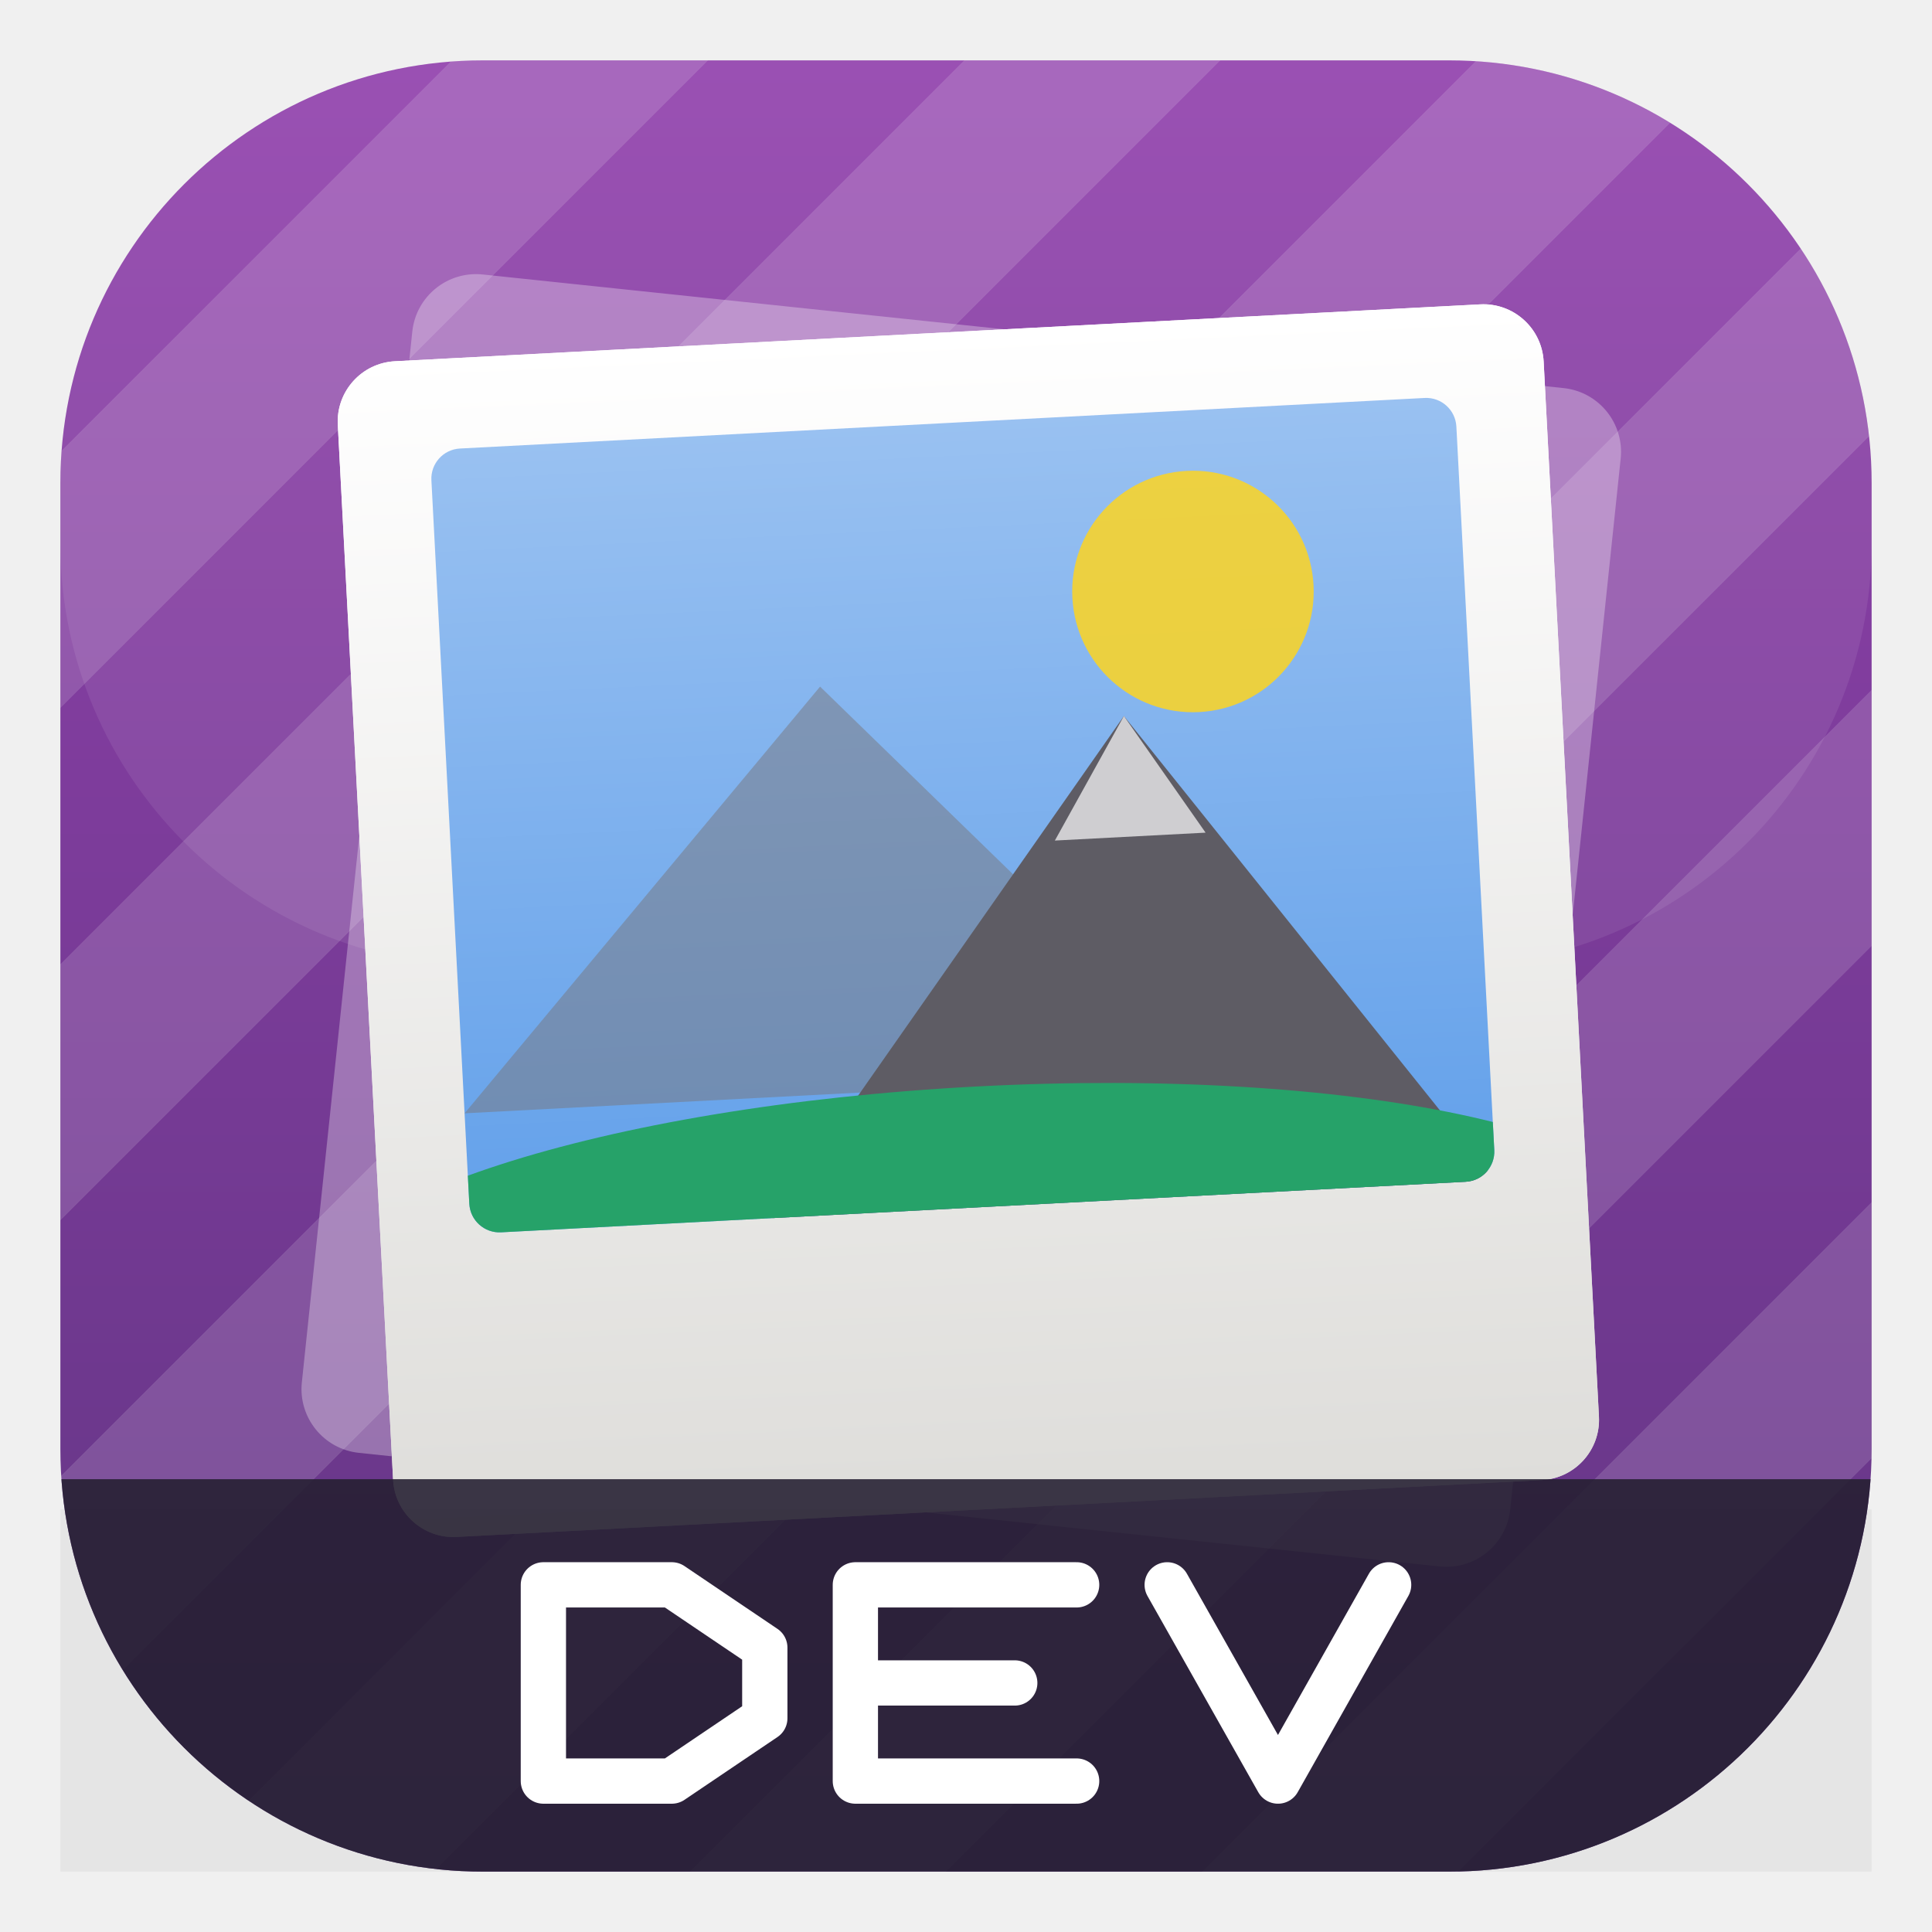
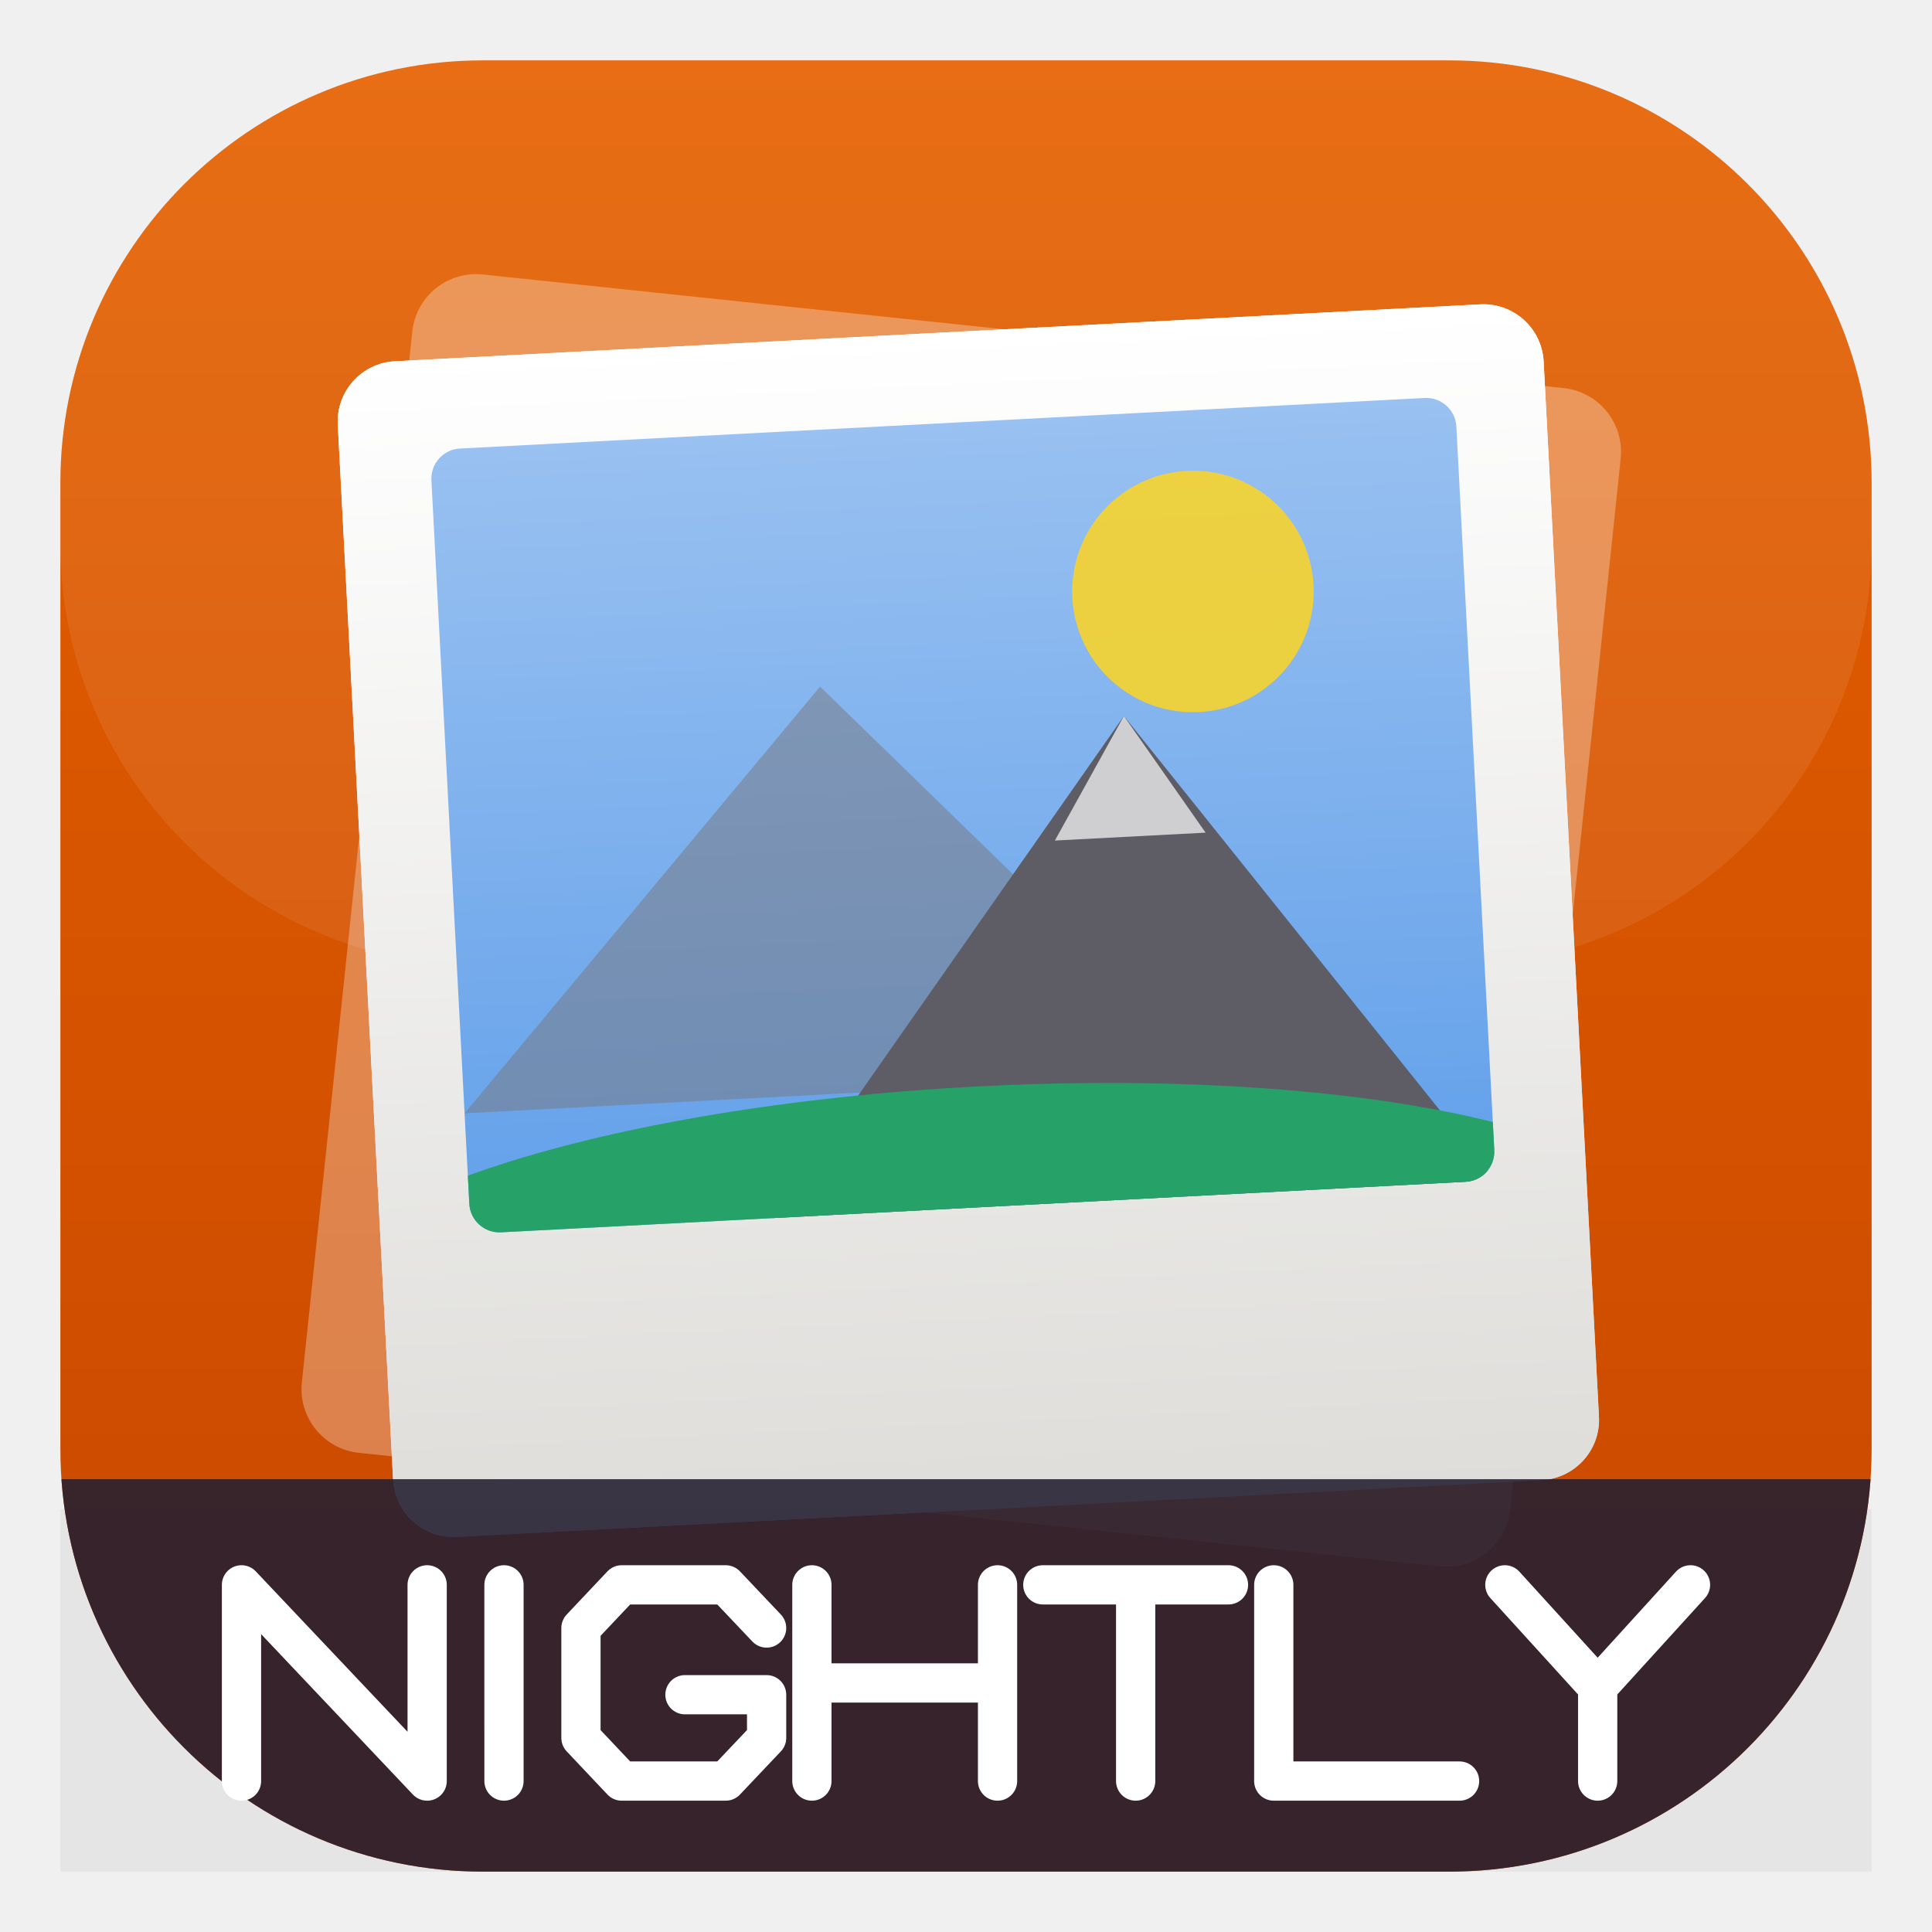
<svg xmlns="http://www.w3.org/2000/svg" width="128" height="128" viewBox="0 0 128 128">
  <defs>
    <linearGradient id="bgGrad" x1="0" y1="0" x2="0" y2="1">
-       <stop offset="0" stop-color="#9141ac" />
-       <stop offset="1" stop-color="#613583" />
+       <stop offset="0" stop-color="#e66100" />
+       <stop offset="1" stop-color="#c64600" />
    </linearGradient>
    <linearGradient id="photoGrad" x1="0" y1="0" x2="0" y2="1">
      <stop offset="0" stop-color="#ffffff" />
      <stop offset="1" stop-color="#deddda" />
    </linearGradient>
    <linearGradient id="skyGrad" x1="0" y1="0" x2="0" y2="1">
      <stop offset="0" stop-color="#99c1f1" />
      <stop offset="1" stop-color="#62a0ea" />
    </linearGradient>
-     <pattern id="develStripes" width="24" height="24" patternUnits="userSpaceOnUse" patternTransform="rotate(45)">
-       <rect width="12" height="24" fill="#ffffff" opacity="0.14" />
-     </pattern>
    <clipPath id="baseClip">
      <rect x="4" y="4" width="120" height="120" rx="28" ry="28" />
    </clipPath>
    <clipPath id="photoClip">
      <rect x="30" y="28" width="68" height="52" rx="2" />
    </clipPath>
  </defs>
  <rect x="4" y="4" width="120" height="120" rx="28" ry="28" fill="url(#bgGrad)" />
-   <rect x="4" y="4" width="120" height="120" rx="28" ry="28" fill="url(#develStripes)" />
  <rect x="4" y="4" width="120" height="60" rx="28" ry="28" fill="#ffffff" opacity="0.08" />
  <g transform="rotate(-3, 64, 58)">
    <rect x="24" y="22" width="80" height="78" rx="4" ry="4" fill="url(#photoGrad)" />
    <g clip-path="url(#photoClip)">
      <rect x="30" y="28" width="68" height="52" fill="url(#skyGrad)" />
      <circle cx="80" cy="40" r="8" fill="#f6d32d" opacity="0.9" />
      <polygon points="30,72 55,45 80,72" fill="#77767b" opacity="0.5" />
      <polygon points="50,80 75,48 98,80" fill="#5e5c64" />
      <polygon points="75,48 70,56 80,56" fill="#ffffff" opacity="0.7" />
      <ellipse cx="64" cy="84" rx="45" ry="12" fill="#26a269" />
    </g>
  </g>
  <g transform="rotate(6, 64, 58)" opacity="0.3">
    <rect x="24" y="22" width="80" height="78" rx="4" ry="4" fill="#ffffff" stroke="#ffffff" stroke-width="0.5" />
  </g>
  <g transform="rotate(-3, 64, 58)">
    <rect x="24" y="22" width="80" height="78" rx="4" ry="4" fill="url(#photoGrad)" />
    <g clip-path="url(#photoClip)">
      <rect x="30" y="28" width="68" height="52" fill="url(#skyGrad)" />
      <circle cx="80" cy="40" r="8" fill="#f6d32d" opacity="0.9" />
      <polygon points="30,72 55,45 80,72" fill="#77767b" opacity="0.5" />
      <polygon points="50,80 75,48 98,80" fill="#5e5c64" />
      <polygon points="75,48 70,56 80,56" fill="#ffffff" opacity="0.7" />
      <ellipse cx="64" cy="84" rx="45" ry="12" fill="#26a269" />
    </g>
  </g>
  <rect x="4" y="100" width="120" height="24" rx="0" ry="0" fill="#000000" opacity="0.05" clip-path="inset(0 0 0 0 round 0 0 28px 28px)" />
  <g clip-path="url(#baseClip)">
    <rect x="4" y="98" width="120" height="26" fill="#241f31" opacity="0.88" />
  </g>
-   <path d="M36.00,118.00 L36.00,105.00 L44.51,105.00 L50.67,109.16 L50.67,113.84 L44.51,118.00 L36.00,118.00 M71.33,105.00 L56.67,105.00 L56.67,118.00 L71.33,118.00 M56.67,111.50 L67.23,111.50 M77.33,105.00 L84.67,118.00 L92.00,105.00" fill="none" stroke="#ffffff" stroke-width="3.0" stroke-linecap="round" stroke-linejoin="round" />
+   <path d="M16.00,118.00 L16.00,105.00 L28.30,118.00 L28.30,105.00 M33.39,105.00 L33.39,118.00 M50.79,107.86 L48.08,105.00 L41.19,105.00 L38.49,107.86 L38.49,115.14 L41.19,118.00 L48.08,118.00 L50.79,115.14 L50.79,112.28 L45.38,112.28 M53.79,105.00 L53.79,118.00 M66.09,105.00 L66.09,118.00 M53.79,111.50 L66.09,111.50 M69.09,105.00 L81.39,105.00 M75.24,105.00 L75.24,118.00 M84.39,105.00 L84.39,118.00 L96.70,118.00 M99.70,105.00 L105.85,111.76 L112.00,105.00 M105.85,111.76 L105.85,118.00" fill="none" stroke="#ffffff" stroke-width="2.6" stroke-linecap="round" stroke-linejoin="round" />
</svg>
